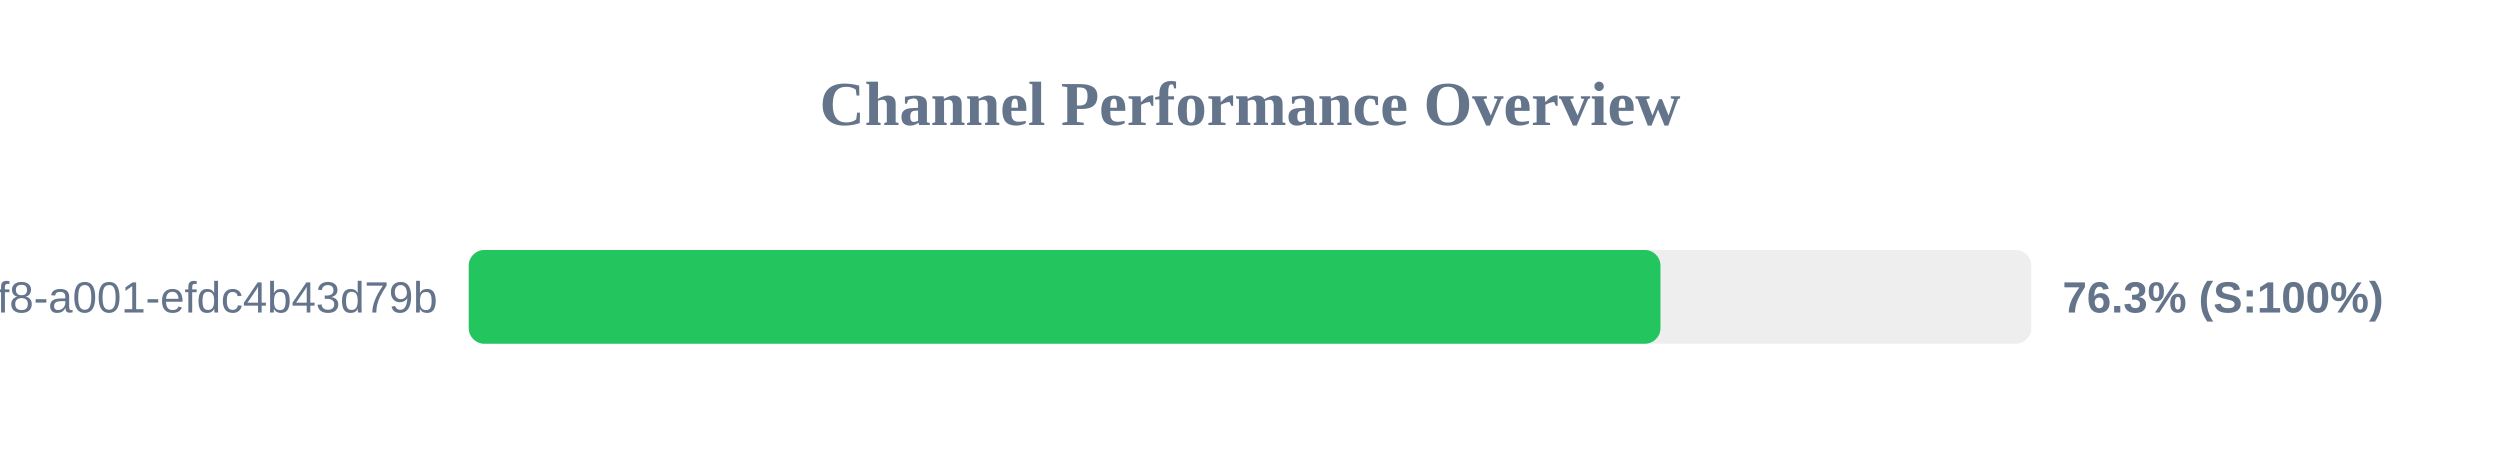
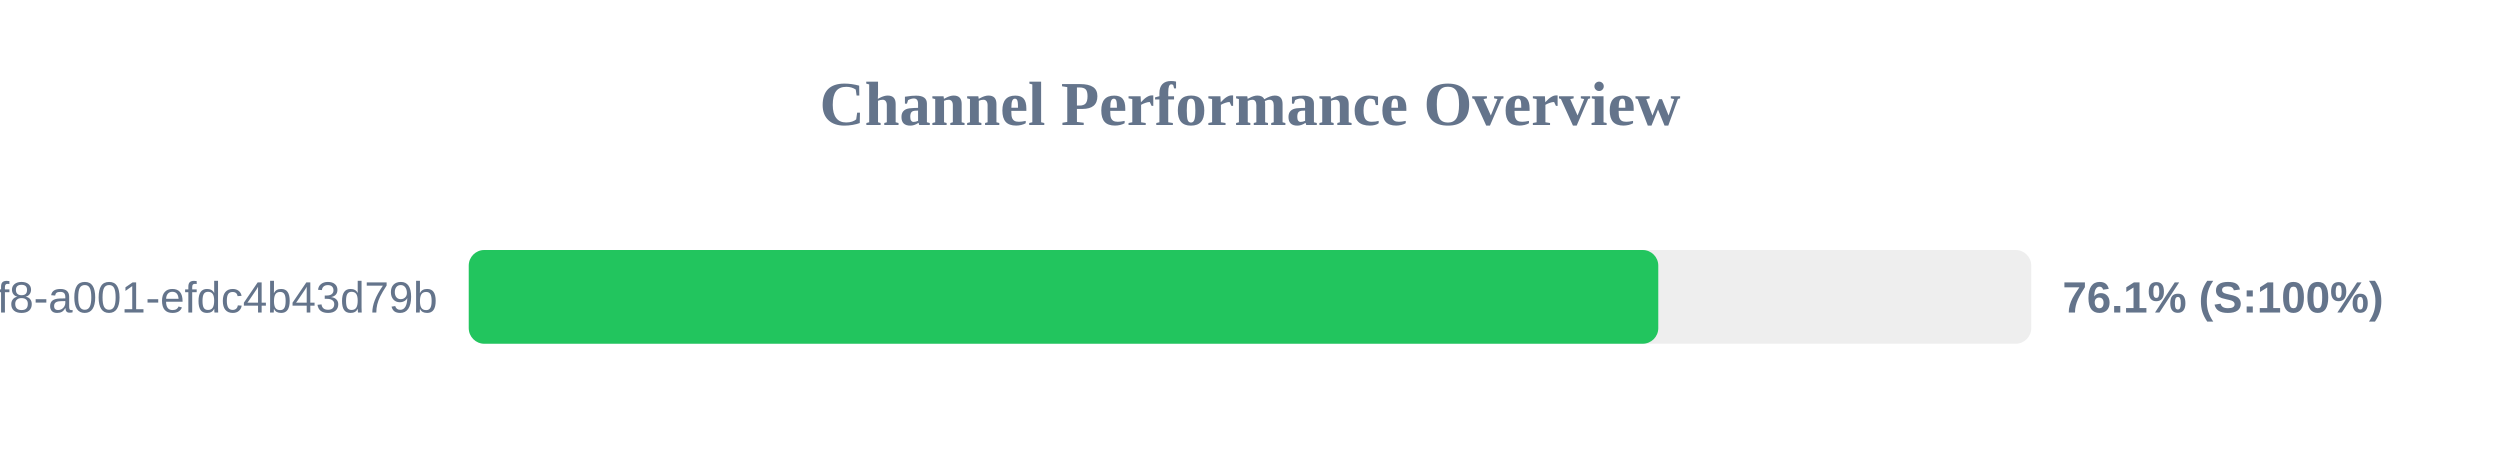
<svg xmlns="http://www.w3.org/2000/svg" width="800" height="150" version="1.1">
  <style>
        .row { font: 14px Arial; fill: #64748b; }
        .score { font: bold 14px Arial; fill: #64748b; }
    </style>
  <text x="400" y="40" text-anchor="middle" font-size="20px" font-weight="bold" fill="#64748b">Channel Performance Overview</text>
  <rect x="150" y="80" width="500" height="30" fill="#eee" rx="5" />
-   <rect x="150" y="80" width="381.35" height="30" fill="#22c55e" rx="5" />
+   <rect x="150" y="80" width="380.65" height="30" fill="#22c55e" rx="5" />
  <text x="140" y="100" text-anchor="end" class="row">?uuid=1fdb6b30-5371-4ff8-a001-efdc4b43d79b</text>
-   <text x="660" y="100" text-anchor="start" class="score">76.3% (S:100%)</text>
+   <text x="660" y="100" text-anchor="start" class="score">76.1% (S:100%)</text>
</svg>
